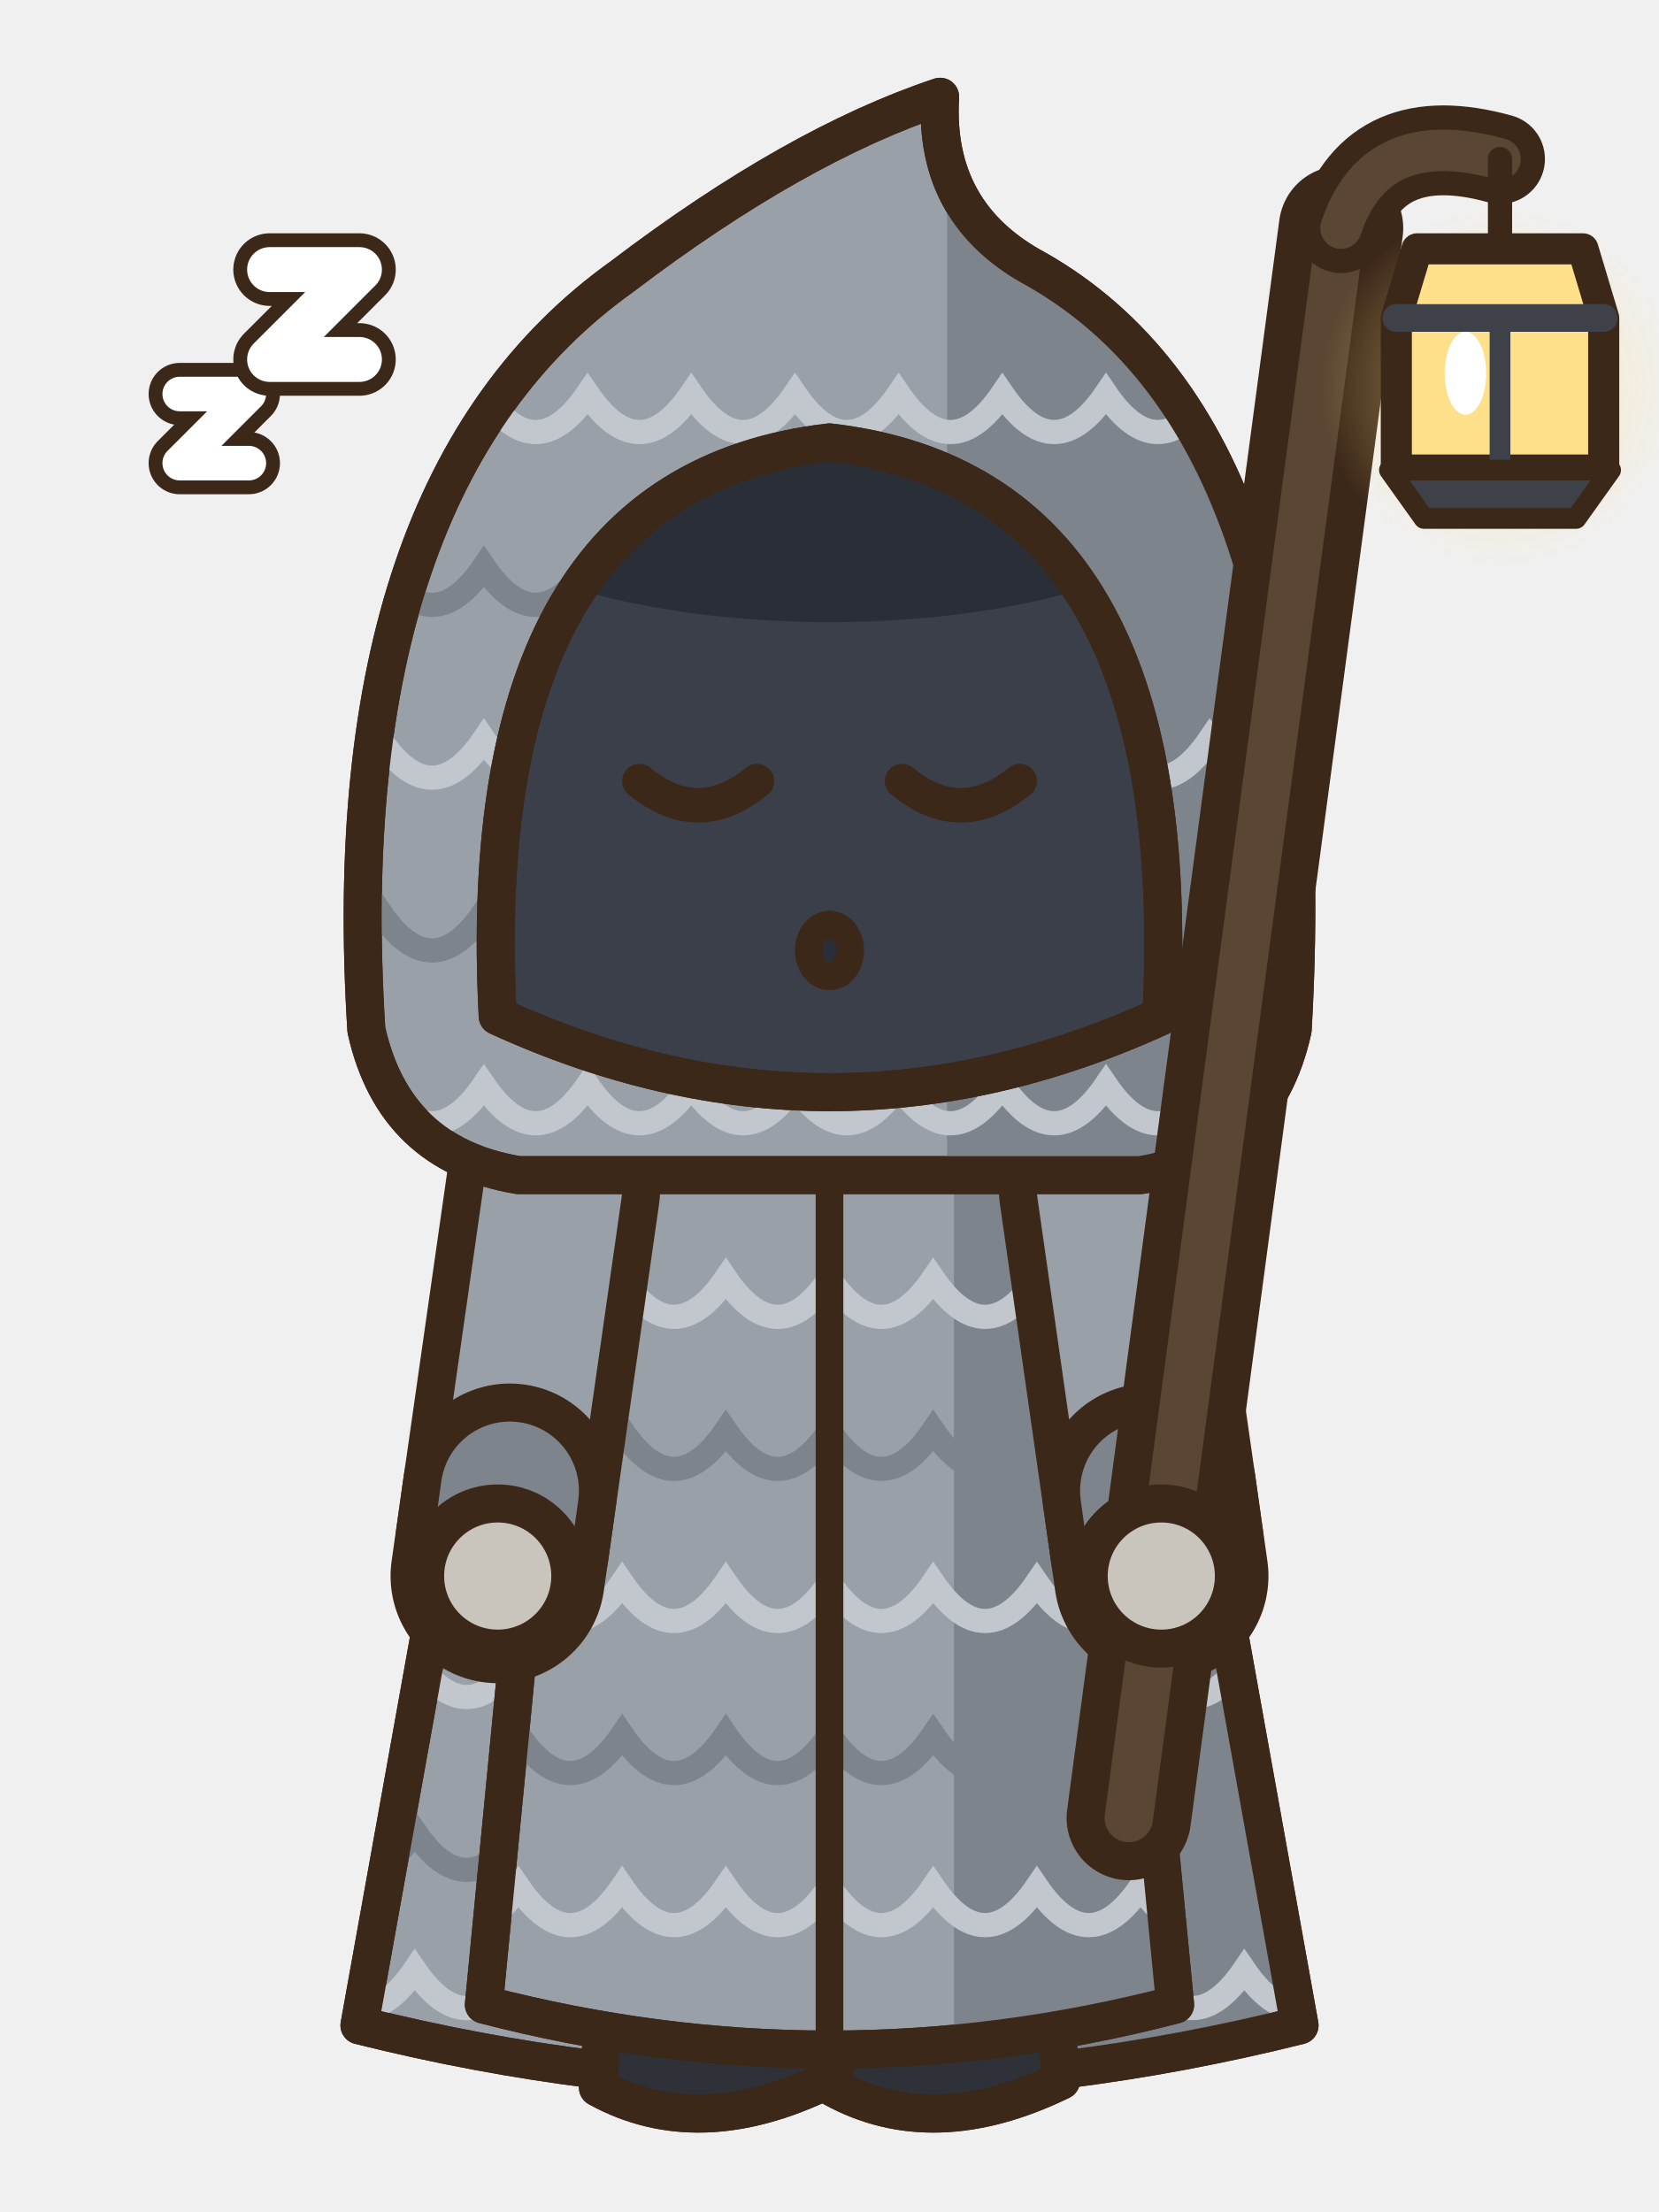
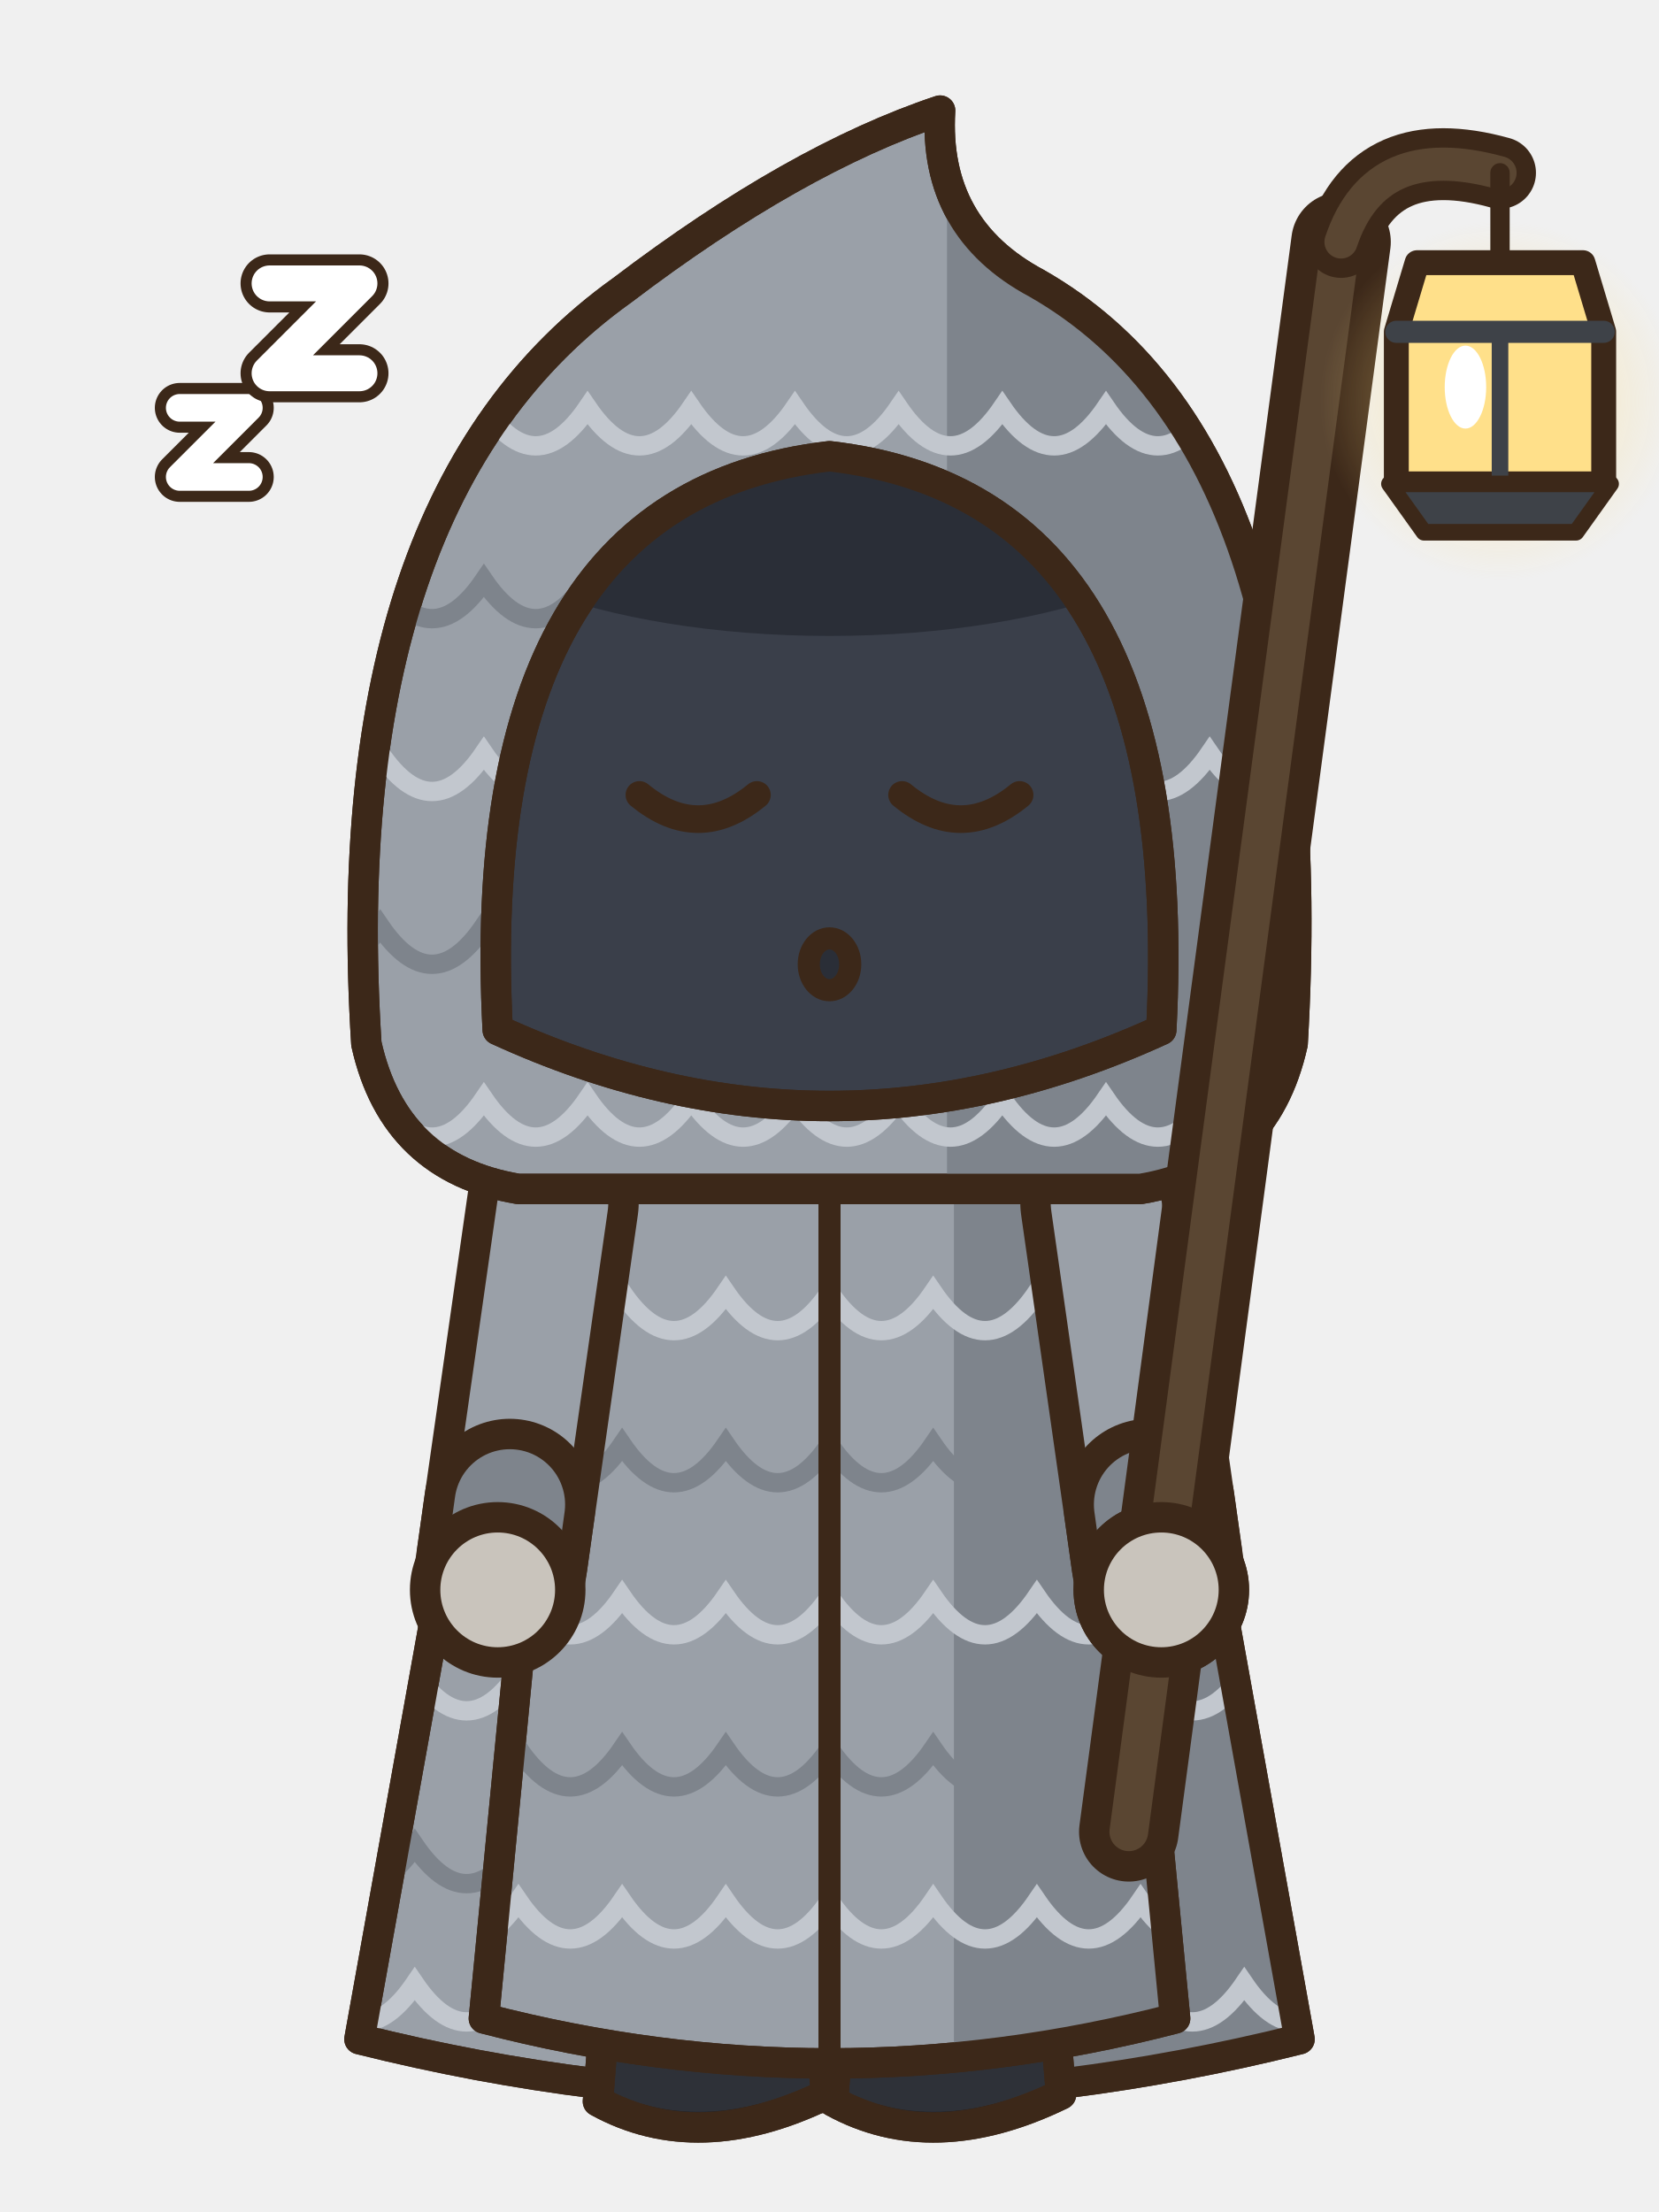
- <svg xmlns="http://www.w3.org/2000/svg" width="48" height="64" viewBox="0 0 48 64">
-   <g transform="translate(0 0)">
-     <path d="M15,33 Q24,29.6 33,33 L37.6,58.6 Q24,62 10.4,58.6 Z" fill="#9AA0A8" stroke="#3C2819" stroke-width="1.1" stroke-linejoin="round" stroke-linecap="round" />
-     <clipPath id="pafrontrepos1k">
-       <path d="M15,33 Q24,29.6 33,33 L37.6,58.6 Q24,62 10.4,58.6 Z" />
-     </clipPath>
-     <g clip-path="url(#pafrontrepos1k)">
-       <rect x="27" y="30" width="12" height="32" fill="#7E848C" />
-       <path d="M9,38 Q10.5,40.2 12,38 Q13.5,40.2 15,38 Q16.5,40.2 18,38 Q19.5,40.2 21,38 Q22.5,40.2 24,38 Q25.5,40.2 27,38 Q28.5,40.2 30,38 Q31.5,40.2 33,38 Q34.5,40.2 36,38 Q37.5,40.2 39,38" fill="none" stroke="#C2C7CE" stroke-width="0.7" />
-       <path d="M9,43 Q10.5,45.2 12,43 Q13.5,45.2 15,43 Q16.5,45.2 18,43 Q19.5,45.2 21,43 Q22.5,45.2 24,43 Q25.5,45.2 27,43 Q28.5,45.2 30,43 Q31.5,45.2 33,43 Q34.5,45.2 36,43 Q37.5,45.2 39,43" fill="none" stroke="#7E848C" stroke-width="0.7" />
-       <path d="M9,48 Q10.5,50.2 12,48 Q13.5,50.2 15,48 Q16.5,50.2 18,48 Q19.5,50.2 21,48 Q22.5,50.2 24,48 Q25.5,50.2 27,48 Q28.5,50.2 30,48 Q31.5,50.2 33,48 Q34.5,50.2 36,48 Q37.5,50.2 39,48" fill="none" stroke="#C2C7CE" stroke-width="0.7" />
-       <path d="M9,53 Q10.5,55.2 12,53 Q13.5,55.2 15,53 Q16.5,55.2 18,53 Q19.5,55.2 21,53 Q22.5,55.2 24,53 Q25.5,55.2 27,53 Q28.5,55.2 30,53 Q31.5,55.2 33,53 Q34.5,55.2 36,53 Q37.5,55.2 39,53" fill="none" stroke="#7E848C" stroke-width="0.7" />
-       <path d="M9,57 Q10.5,59.2 12,57 Q13.5,59.2 15,57 Q16.5,59.2 18,57 Q19.5,59.2 21,57 Q22.5,59.2 24,57 Q25.5,59.2 27,57 Q28.5,59.2 30,57 Q31.5,59.2 33,57 Q34.5,59.2 36,57 Q37.5,59.2 39,57" fill="none" stroke="#C2C7CE" stroke-width="0.7" />
+ <svg xmlns="http://www.w3.org/2000/svg" width="60" height="80" viewBox="0 0 60 80">
+   <g transform="translate(30 78) scale(1.25) translate(-24 -62)">
+     <g transform="translate(0 0)">
+       <path d="M15,33 Q24,29.6 33,33 L37.6,58.6 Q24,62 10.4,58.6 Z" fill="#9AA0A8" stroke="#3C2819" stroke-width="0.88" stroke-linejoin="round" stroke-linecap="round" />
+       <clipPath id="pafrontrepos1k">
+         <path d="M15,33 Q24,29.6 33,33 L37.6,58.6 Q24,62 10.4,58.6 Z" />
+       </clipPath>
+       <g clip-path="url(#pafrontrepos1k)">
+         <rect x="27" y="30" width="12" height="32" fill="#7E848C" />
+         <path d="M9,38 Q10.5,40.2 12,38 Q13.5,40.2 15,38 Q16.5,40.2 18,38 Q19.5,40.2 21,38 Q22.5,40.2 24,38 Q25.5,40.2 27,38 Q28.5,40.2 30,38 Q31.5,40.2 33,38 Q34.5,40.2 36,38 Q37.5,40.2 39,38" fill="none" stroke="#C2C7CE" stroke-width="0.56" />
+         <path d="M9,43 Q10.5,45.2 12,43 Q13.5,45.2 15,43 Q16.5,45.2 18,43 Q19.5,45.2 21,43 Q22.5,45.2 24,43 Q25.5,45.2 27,43 Q28.5,45.2 30,43 Q31.5,45.2 33,43 Q34.5,45.2 36,43 Q37.5,45.2 39,43" fill="none" stroke="#7E848C" stroke-width="0.56" />
+         <path d="M9,48 Q10.5,50.2 12,48 Q13.5,50.2 15,48 Q16.5,50.2 18,48 Q19.5,50.2 21,48 Q22.5,50.2 24,48 Q25.5,50.2 27,48 Q28.5,50.2 30,48 Q31.5,50.2 33,48 Q34.5,50.2 36,48 Q37.5,50.2 39,48" fill="none" stroke="#C2C7CE" stroke-width="0.56" />
+         <path d="M9,53 Q10.5,55.2 12,53 Q13.5,55.2 15,53 Q16.5,55.2 18,53 Q19.5,55.2 21,53 Q22.5,55.2 24,53 Q25.5,55.2 27,53 Q28.5,55.2 30,53 Q31.5,55.2 33,53 Q34.5,55.2 36,53 Q37.5,55.2 39,53" fill="none" stroke="#7E848C" stroke-width="0.56" />
+         <path d="M9,57 Q10.5,59.2 12,57 Q13.5,59.2 15,57 Q16.5,59.2 18,57 Q19.5,59.2 21,57 Q22.5,59.2 24,57 Q25.5,59.2 27,57 Q28.5,59.2 30,57 Q31.5,59.2 33,57 Q34.5,59.2 36,57 Q37.5,59.2 39,57" fill="none" stroke="#C2C7CE" stroke-width="0.56" />
+       </g>
+       <path d="M15,33 Q24,29.6 33,33 L37.6,58.6 Q24,62 10.4,58.6 Z" fill="none" stroke="#3C2819" stroke-width="0.88" stroke-linejoin="round" stroke-linecap="round" />
+       <rect x="25.1" y="50" width="4.6" height="7.8" rx="1.6" fill="#3A3F4A" stroke="#3C2819" stroke-width="0.88" stroke-linejoin="round" stroke-linecap="round" />
+       <rect x="28.1" y="50.6" width="1.1" height="6.2" rx="0.5" fill="#2A2E37" />
+       <path d="M24.4,56.6 L30.4,56.6 L30.7,60.2 Q27,62 24.1,60.4 Z" fill="#2E3138" stroke="#3C2819" stroke-width="0.88" stroke-linejoin="round" stroke-linecap="round" />
+       <clipPath id="pafrontrepos1s274566">
+         <path d="M24.4,56.6 L30.4,56.6 L30.7,60.2 Q27,62 24.1,60.4 Z" />
+       </clipPath>
+       <g clip-path="url(#pafrontrepos1s274566)">
+         <path d="M24,59.9 Q27,61.6 30.8,59.7 L30.8,62.2 L24,62.2 Z" fill="#1E2026" />
+       </g>
+       <path d="M24.4,56.6 L30.4,56.6 L30.7,60.2 Q27,62 24.1,60.4 Z" fill="none" stroke="#3C2819" stroke-width="0.88" stroke-linejoin="round" stroke-linecap="round" />
+       <ellipse cx="26.4" cy="58.2" rx="0.9" ry="0.5" fill="#4A4E56" stroke="none" />
+       <rect x="18.3" y="50" width="4.6" height="7.8" rx="1.6" fill="#3A3F4A" stroke="#3C2819" stroke-width="0.88" stroke-linejoin="round" stroke-linecap="round" />
+       <rect x="21.3" y="50.6" width="1.1" height="6.2" rx="0.5" fill="#2A2E37" />
+       <path d="M17.6,56.6 L23.6,56.6 L23.9,60.2 Q20.2,62 17.3,60.4 Z" fill="#2E3138" stroke="#3C2819" stroke-width="0.88" stroke-linejoin="round" stroke-linecap="round" />
+       <clipPath id="pafrontrepos1s206566">
+         <path d="M17.6,56.6 L23.6,56.6 L23.9,60.2 Q20.2,62 17.3,60.4 Z" />
+       </clipPath>
+       <g clip-path="url(#pafrontrepos1s206566)">
+         <path d="M17.2,59.9 Q20.2,61.6 24,59.7 L24,62.2 L17.2,62.2 Z" fill="#1E2026" />
+       </g>
+       <path d="M17.6,56.6 L23.6,56.6 L23.9,60.2 Q20.2,62 17.3,60.4 Z" fill="none" stroke="#3C2819" stroke-width="0.88" stroke-linejoin="round" stroke-linecap="round" />
+       <ellipse cx="19.6" cy="58.2" rx="0.9" ry="0.5" fill="#4A4E56" stroke="none" />
+       <path d="M16.4,33.2 Q24,30.6 31.6,33.2 L34,58 Q24,60.6 14,58 Z" fill="#9AA0A8" stroke="#3C2819" stroke-width="0.88" stroke-linejoin="round" stroke-linecap="round" />
+       <clipPath id="pafrontrepos1r">
+         <path d="M16.4,33.2 Q24,30.6 31.6,33.2 L34,58 Q24,60.6 14,58 Z" />
+       </clipPath>
+       <g clip-path="url(#pafrontrepos1r)">
+         <rect x="27.6" y="30" width="12" height="32" fill="#7E848C" />
+         <path d="M9,37 Q10.5,39.2 12,37 Q13.5,39.2 15,37 Q16.5,39.2 18,37 Q19.5,39.2 21,37 Q22.5,39.2 24,37 Q25.5,39.2 27,37 Q28.5,39.2 30,37 Q31.5,39.2 33,37 Q34.5,39.2 36,37 Q37.5,39.2 39,37" fill="none" stroke="#C2C7CE" stroke-width="0.56" />
+         <path d="M9,41.4 Q10.5,43.6 12,41.4 Q13.5,43.6 15,41.4 Q16.5,43.6 18,41.4 Q19.5,43.6 21,41.4 Q22.5,43.6 24,41.4 Q25.5,43.6 27,41.4 Q28.5,43.6 30,41.4 Q31.5,43.6 33,41.4 Q34.5,43.6 36,41.4 Q37.5,43.6 39,41.4" fill="none" stroke="#7E848C" stroke-width="0.56" />
+         <path d="M9,45.8 Q10.5,48 12,45.8 Q13.5,48 15,45.8 Q16.5,48 18,45.8 Q19.5,48 21,45.8 Q22.5,48 24,45.8 Q25.5,48 27,45.8 Q28.5,48 30,45.8 Q31.5,48 33,45.8 Q34.5,48 36,45.8 Q37.5,48 39,45.8" fill="none" stroke="#C2C7CE" stroke-width="0.56" />
+         <path d="M9,50.2 Q10.5,52.4 12,50.2 Q13.5,52.4 15,50.2 Q16.5,52.4 18,50.2 Q19.5,52.4 21,50.2 Q22.5,52.4 24,50.2 Q25.5,52.4 27,50.2 Q28.5,52.4 30,50.2 Q31.5,52.4 33,50.2 Q34.5,52.4 36,50.2 Q37.5,52.4 39,50.2" fill="none" stroke="#7E848C" stroke-width="0.56" />
+         <path d="M9,54.6 Q10.5,56.8 12,54.6 Q13.5,56.8 15,54.6 Q16.5,56.8 18,54.6 Q19.5,56.8 21,54.6 Q22.5,56.8 24,54.6 Q25.5,56.8 27,54.6 Q28.5,56.8 30,54.6 Q31.5,56.8 33,54.6 Q34.5,56.8 36,54.6 Q37.5,56.8 39,54.6" fill="none" stroke="#C2C7CE" stroke-width="0.56" />
+       </g>
+       <path d="M16.4,33.2 Q24,30.6 31.6,33.2 L34,58 Q24,60.6 14,58 Z" fill="none" stroke="#3C2819" stroke-width="0.88" stroke-linejoin="round" stroke-linecap="round" />
+       <path d="M24,34.4 L24,59" fill="none" stroke="#3C2819" stroke-width="0.64" stroke-linejoin="round" stroke-linecap="round" />
+       <path d="M16,34.4 L14.4,45.6" fill="none" stroke="#3C2819" stroke-width="4.96" stroke-linecap="round" stroke-linejoin="round" />
+       <path d="M16,34.4 L14.4,45.6" fill="none" stroke="#9AA0A8" stroke-width="3.2" stroke-linecap="round" stroke-linejoin="round" />
+       <line x1="14.75" y1="43.13" x2="14.53" y2="44.71" stroke="#3C2819" stroke-width="4.96" stroke-linecap="round" />
+       <line x1="14.75" y1="43.13" x2="14.53" y2="44.71" stroke="#7E848C" stroke-width="3.2" stroke-linecap="round" />
+       <ellipse cx="14.4" cy="45.6" rx="2.1" ry="2.1" fill="#C9C4BC" stroke="#3C2819" stroke-width="0.88" stroke-linejoin="round" stroke-linecap="round" />
+       <path d="M32,34.4 L33.6,45.6" fill="none" stroke="#3C2819" stroke-width="4.96" stroke-linecap="round" stroke-linejoin="round" />
+       <path d="M32,34.4 L33.6,45.6" fill="none" stroke="#9AA0A8" stroke-width="3.2" stroke-linecap="round" stroke-linejoin="round" />
+       <line x1="33.25" y1="43.13" x2="33.47" y2="44.71" stroke="#3C2819" stroke-width="4.96" stroke-linecap="round" />
+       <line x1="33.25" y1="43.13" x2="33.47" y2="44.71" stroke="#7E848C" stroke-width="3.2" stroke-linecap="round" />
+       <ellipse cx="33.6" cy="45.6" rx="2.1" ry="2.1" fill="#C9C4BC" stroke="#3C2819" stroke-width="0.88" stroke-linejoin="round" stroke-linecap="round" />
+       <g transform="translate(0 -0.6)">
+         <path d="M10.6,30.4 Q9.6,14.6 18,8.6 Q23,4.8 27.2,3.4 Q27,6.8 30,8.4 Q38.4,13.2 37.4,30.4 Q36.6,34 33,34.6 L15,34.6 Q11.4,34 10.6,30.4 Z" fill="#9AA0A8" stroke="#3C2819" stroke-width="0.88" stroke-linejoin="round" stroke-linecap="round" />
+         <clipPath id="pafrontrepos1h">
+           <path d="M10.6,30.4 Q9.6,14.6 18,8.6 Q23,4.8 27.2,3.4 Q27,6.8 30,8.4 Q38.4,13.2 37.4,30.4 Q36.6,34 33,34.6 L15,34.6 Q11.4,34 10.6,30.4 Z" />
+         </clipPath>
+         <g clip-path="url(#pafrontrepos1h)">
+           <rect x="27.4" y="0" width="14" height="36" fill="#7E848C" />
+           <path d="M8,12 Q9.5,14.2 11,12 Q12.5,14.2 14,12 Q15.5,14.2 17,12 Q18.5,14.2 20,12 Q21.5,14.2 23,12 Q24.5,14.2 26,12 Q27.5,14.2 29,12 Q30.5,14.2 32,12 Q33.5,14.2 35,12 Q36.5,14.2 38,12 Q39.5,14.2 41,12" fill="none" stroke="#C2C7CE" stroke-width="0.56" />
+           <path d="M8,17 Q9.5,19.2 11,17 Q12.5,19.2 14,17 Q15.5,19.2 17,17 Q18.5,19.2 20,17 Q21.5,19.2 23,17 Q24.5,19.2 26,17 Q27.5,19.2 29,17 Q30.5,19.2 32,17 Q33.5,19.2 35,17 Q36.5,19.2 38,17 Q39.5,19.2 41,17" fill="none" stroke="#7E848C" stroke-width="0.56" />
+           <path d="M8,22 Q9.5,24.2 11,22 Q12.5,24.2 14,22 Q15.5,24.2 17,22 Q18.5,24.2 20,22 Q21.5,24.2 23,22 Q24.5,24.2 26,22 Q27.5,24.2 29,22 Q30.5,24.2 32,22 Q33.5,24.2 35,22 Q36.5,24.2 38,22 Q39.5,24.2 41,22" fill="none" stroke="#C2C7CE" stroke-width="0.56" />
+           <path d="M8,27 Q9.5,29.2 11,27 Q12.5,29.2 14,27 Q15.5,29.2 17,27 Q18.5,29.2 20,27 Q21.5,29.2 23,27 Q24.5,29.2 26,27 Q27.5,29.2 29,27 Q30.5,29.2 32,27 Q33.5,29.2 35,27 Q36.5,29.2 38,27 Q39.5,29.2 41,27" fill="none" stroke="#7E848C" stroke-width="0.56" />
+           <path d="M8,32 Q9.5,34.2 11,32 Q12.5,34.2 14,32 Q15.5,34.2 17,32 Q18.5,34.2 20,32 Q21.5,34.2 23,32 Q24.5,34.2 26,32 Q27.5,34.2 29,32 Q30.5,34.2 32,32 Q33.5,34.2 35,32 Q36.5,34.2 38,32 Q39.5,34.2 41,32" fill="none" stroke="#C2C7CE" stroke-width="0.56" />
+         </g>
+         <path d="M10.6,30.4 Q9.6,14.6 18,8.6 Q23,4.8 27.2,3.4 Q27,6.8 30,8.4 Q38.4,13.2 37.4,30.4 Q36.6,34 33,34.6 L15,34.6 Q11.4,34 10.6,30.4 Z" fill="none" stroke="#3C2819" stroke-width="0.88" stroke-linejoin="round" stroke-linecap="round" />
+         <path d="M14.4,30 Q13.6,14.6 24,13.4 Q34.4,14.6 33.6,30 Q24,34.4 14.4,30 Z" fill="#3A3F4A" stroke="#3C2819" stroke-width="0.88" stroke-linejoin="round" stroke-linecap="round" />
+         <clipPath id="pafrontrepos1o">
+           <path d="M14.4,30 Q13.6,14.6 24,13.4 Q34.4,14.6 33.6,30 Q24,34.4 14.4,30 Z" />
+         </clipPath>
+         <g clip-path="url(#pafrontrepos1o)">
+           <ellipse cx="24" cy="14" rx="12" ry="4.6" fill="#2A2E37" />
+         </g>
+         <path d="M14.4,30 Q13.6,14.6 24,13.4 Q34.4,14.6 33.6,30 Q24,34.4 14.4,30 Z" fill="none" stroke="#3C2819" stroke-width="0.88" stroke-linejoin="round" stroke-linecap="round" />
+         <path d="M18.45,19.8 Q20.2,19.5 21.95,19.8" fill="none" stroke="none" stroke-width="0.64" stroke-linecap="round" />
+         <path d="M29.55,19.8 Q27.8,19.5 26.05,19.8" fill="none" stroke="none" stroke-width="0.64" stroke-linecap="round" />
+         <path d="M18.5,23.2 Q20.2,24.6 21.9,23.2" fill="none" stroke="#3C2819" stroke-width="0.8" stroke-linejoin="round" stroke-linecap="round" />
+         <path d="M26.1,23.2 Q27.8,24.6 29.5,23.2" fill="none" stroke="#3C2819" stroke-width="0.8" stroke-linejoin="round" stroke-linecap="round" />
+         <ellipse cx="24" cy="28.1" rx="0.6" ry="0.75" fill="#2A2E37" stroke="#3C2819" stroke-width="0.64" stroke-linejoin="round" stroke-linecap="round" />
+         <path d="M5.2,12 L7.2,12 L5.2,14 L7.2,14" fill="none" stroke="#3C2819" stroke-width="1.44" stroke-linejoin="round" stroke-linecap="round" />
+         <path d="M5.2,12 L7.2,12 L5.2,14 L7.2,14" fill="none" stroke="#FFFFFF" stroke-width="0.8" stroke-linejoin="round" stroke-linecap="round" />
+         <path d="M7.8,8.4 L10.4,8.4 L7.8,11 L10.4,11" fill="none" stroke="#3C2819" stroke-width="1.68" stroke-linejoin="round" stroke-linecap="round" />
+         <path d="M7.8,8.4 L10.4,8.4 L7.8,11 L10.4,11" fill="none" stroke="#FFFFFF" stroke-width="1.04" stroke-linejoin="round" stroke-linecap="round" />
+       </g>
+       <line x1="32.66" y1="52.6" x2="38.8" y2="6.6" stroke="#3C2819" stroke-width="2.88" stroke-linecap="round" />
+       <line x1="32.66" y1="52.6" x2="38.8" y2="6.6" stroke="#5A4632" stroke-width="1.12" stroke-linecap="round" />
+       <path d="M38.8,6.6 Q39.8,3.6 43.4,4.6" fill="none" stroke="#3C2819" stroke-width="2.08" stroke-linecap="round" />
+       <path d="M38.8,6.6 Q39.8,3.6 43.4,4.6" fill="none" stroke="#5A4632" stroke-width="0.96" stroke-linecap="round" />
+       <defs>
+         <radialGradient id="pl434720">
+           <stop offset="0" stop-color="rgb(255,224,138)" stop-opacity="0.6" />
+           <stop offset="1" stop-color="rgb(255,224,138)" stop-opacity="0" />
+         </radialGradient>
+       </defs>
+       <circle cx="43.4" cy="11.2" r="5.2" fill="url(#pl434720)" />
+       <line x1="43.4" y1="4.6" x2="43.4" y2="7.2" stroke="#3C2819" stroke-width="0.56" stroke-linecap="round" />
+       <path d="M41,7.2 L45.8,7.2 L46.4,9.2 L46.4,13.6 L40.4,13.6 L40.4,9.2 Z" fill="#FFE08A" stroke="#3C2819" stroke-width="0.72" stroke-linejoin="round" stroke-linecap="round" />
+       <line x1="40.4" y1="9.2" x2="46.4" y2="9.2" stroke="#3E4248" stroke-width="0.64" stroke-linecap="round" />
+       <line x1="43.4" y1="9.2" x2="43.4" y2="13.6" stroke="#3E4248" stroke-width="0.48" stroke-linecap="round" />
+       <path d="M40.2,13.6 L46.6,13.6 L45.6,15 L41.2,15 Z" fill="#3E4248" stroke="#3C2819" stroke-width="0.48" stroke-linejoin="round" stroke-linecap="round" />
+       <ellipse cx="42.4" cy="10.8" rx="0.6" ry="1.2" fill="#FFFFFF" stroke="none" />
+       <ellipse cx="33.6" cy="45.6" rx="2.1" ry="2.1" fill="#C9C4BC" stroke="#3C2819" stroke-width="0.88" stroke-linejoin="round" stroke-linecap="round" />
    </g>
-     <path d="M15,33 Q24,29.6 33,33 L37.6,58.6 Q24,62 10.4,58.6 Z" fill="none" stroke="#3C2819" stroke-width="1.1" stroke-linejoin="round" stroke-linecap="round" />
-     <rect x="25.1" y="50" width="4.6" height="7.8" rx="1.6" fill="#3A3F4A" stroke="#3C2819" stroke-width="1.1" stroke-linejoin="round" stroke-linecap="round" />
-     <rect x="28.1" y="50.6" width="1.1" height="6.2" rx="0.5" fill="#2A2E37" />
-     <path d="M24.4,56.6 L30.4,56.6 L30.7,60.2 Q27,62 24.1,60.4 Z" fill="#2E3138" stroke="#3C2819" stroke-width="1.1" stroke-linejoin="round" stroke-linecap="round" />
-     <clipPath id="pafrontrepos1s274566">
-       <path d="M24.4,56.6 L30.4,56.6 L30.7,60.2 Q27,62 24.1,60.4 Z" />
-     </clipPath>
-     <g clip-path="url(#pafrontrepos1s274566)">
-       <path d="M24,59.9 Q27,61.6 30.8,59.7 L30.8,62.2 L24,62.2 Z" fill="#1E2026" />
-     </g>
-     <path d="M24.4,56.6 L30.4,56.6 L30.7,60.2 Q27,62 24.1,60.4 Z" fill="none" stroke="#3C2819" stroke-width="1.1" stroke-linejoin="round" stroke-linecap="round" />
-     <ellipse cx="26.4" cy="58.2" rx="0.9" ry="0.5" fill="#4A4E56" stroke="none" />
-     <rect x="18.3" y="50" width="4.6" height="7.8" rx="1.6" fill="#3A3F4A" stroke="#3C2819" stroke-width="1.1" stroke-linejoin="round" stroke-linecap="round" />
-     <rect x="21.3" y="50.6" width="1.1" height="6.2" rx="0.5" fill="#2A2E37" />
-     <path d="M17.6,56.6 L23.6,56.6 L23.9,60.2 Q20.2,62 17.3,60.4 Z" fill="#2E3138" stroke="#3C2819" stroke-width="1.1" stroke-linejoin="round" stroke-linecap="round" />
-     <clipPath id="pafrontrepos1s206566">
-       <path d="M17.6,56.6 L23.6,56.6 L23.9,60.2 Q20.2,62 17.3,60.4 Z" />
-     </clipPath>
-     <g clip-path="url(#pafrontrepos1s206566)">
-       <path d="M17.2,59.9 Q20.2,61.6 24,59.7 L24,62.2 L17.2,62.2 Z" fill="#1E2026" />
-     </g>
-     <path d="M17.6,56.6 L23.6,56.6 L23.9,60.2 Q20.2,62 17.3,60.4 Z" fill="none" stroke="#3C2819" stroke-width="1.1" stroke-linejoin="round" stroke-linecap="round" />
-     <ellipse cx="19.6" cy="58.2" rx="0.9" ry="0.5" fill="#4A4E56" stroke="none" />
-     <path d="M16.4,33.2 Q24,30.6 31.6,33.2 L34,58 Q24,60.6 14,58 Z" fill="#9AA0A8" stroke="#3C2819" stroke-width="1.1" stroke-linejoin="round" stroke-linecap="round" />
-     <clipPath id="pafrontrepos1r">
-       <path d="M16.4,33.2 Q24,30.6 31.6,33.2 L34,58 Q24,60.6 14,58 Z" />
-     </clipPath>
-     <g clip-path="url(#pafrontrepos1r)">
-       <rect x="27.6" y="30" width="12" height="32" fill="#7E848C" />
-       <path d="M9,37 Q10.5,39.2 12,37 Q13.5,39.2 15,37 Q16.5,39.2 18,37 Q19.5,39.2 21,37 Q22.5,39.2 24,37 Q25.5,39.2 27,37 Q28.5,39.2 30,37 Q31.5,39.2 33,37 Q34.5,39.2 36,37 Q37.5,39.2 39,37" fill="none" stroke="#C2C7CE" stroke-width="0.7" />
-       <path d="M9,41.4 Q10.5,43.6 12,41.4 Q13.5,43.6 15,41.4 Q16.5,43.6 18,41.4 Q19.5,43.6 21,41.4 Q22.5,43.6 24,41.4 Q25.5,43.6 27,41.4 Q28.5,43.6 30,41.4 Q31.5,43.6 33,41.4 Q34.5,43.6 36,41.4 Q37.5,43.6 39,41.4" fill="none" stroke="#7E848C" stroke-width="0.7" />
-       <path d="M9,45.8 Q10.5,48 12,45.8 Q13.5,48 15,45.8 Q16.5,48 18,45.8 Q19.5,48 21,45.8 Q22.5,48 24,45.8 Q25.5,48 27,45.8 Q28.5,48 30,45.8 Q31.5,48 33,45.8 Q34.5,48 36,45.8 Q37.5,48 39,45.8" fill="none" stroke="#C2C7CE" stroke-width="0.7" />
-       <path d="M9,50.2 Q10.5,52.4 12,50.2 Q13.5,52.4 15,50.2 Q16.5,52.4 18,50.2 Q19.5,52.4 21,50.2 Q22.5,52.4 24,50.2 Q25.5,52.4 27,50.2 Q28.5,52.4 30,50.2 Q31.5,52.4 33,50.2 Q34.5,52.4 36,50.2 Q37.5,52.4 39,50.2" fill="none" stroke="#7E848C" stroke-width="0.7" />
-       <path d="M9,54.6 Q10.5,56.8 12,54.6 Q13.5,56.8 15,54.6 Q16.5,56.8 18,54.6 Q19.5,56.8 21,54.6 Q22.5,56.8 24,54.6 Q25.5,56.8 27,54.6 Q28.5,56.8 30,54.6 Q31.5,56.8 33,54.6 Q34.5,56.8 36,54.6 Q37.5,56.8 39,54.6" fill="none" stroke="#C2C7CE" stroke-width="0.7" />
-     </g>
-     <path d="M16.4,33.2 Q24,30.6 31.6,33.2 L34,58 Q24,60.6 14,58 Z" fill="none" stroke="#3C2819" stroke-width="1.1" stroke-linejoin="round" stroke-linecap="round" />
-     <path d="M24,34.4 L24,59" fill="none" stroke="#3C2819" stroke-width="0.8" stroke-linejoin="round" stroke-linecap="round" />
-     <path d="M16,34.4 L14.4,45.6" fill="none" stroke="#3C2819" stroke-width="6.2" stroke-linecap="round" stroke-linejoin="round" />
-     <path d="M16,34.4 L14.4,45.6" fill="none" stroke="#9AA0A8" stroke-width="4" stroke-linecap="round" stroke-linejoin="round" />
-     <line x1="14.75" y1="43.13" x2="14.53" y2="44.71" stroke="#3C2819" stroke-width="6.2" stroke-linecap="round" />
-     <line x1="14.75" y1="43.13" x2="14.53" y2="44.71" stroke="#7E848C" stroke-width="4" stroke-linecap="round" />
-     <ellipse cx="14.4" cy="45.6" rx="2.1" ry="2.1" fill="#C9C4BC" stroke="#3C2819" stroke-width="1.1" stroke-linejoin="round" stroke-linecap="round" />
-     <path d="M32,34.4 L33.6,45.6" fill="none" stroke="#3C2819" stroke-width="6.2" stroke-linecap="round" stroke-linejoin="round" />
-     <path d="M32,34.4 L33.6,45.6" fill="none" stroke="#9AA0A8" stroke-width="4" stroke-linecap="round" stroke-linejoin="round" />
-     <line x1="33.25" y1="43.13" x2="33.47" y2="44.71" stroke="#3C2819" stroke-width="6.2" stroke-linecap="round" />
-     <line x1="33.25" y1="43.13" x2="33.47" y2="44.71" stroke="#7E848C" stroke-width="4" stroke-linecap="round" />
-     <ellipse cx="33.6" cy="45.6" rx="2.1" ry="2.1" fill="#C9C4BC" stroke="#3C2819" stroke-width="1.1" stroke-linejoin="round" stroke-linecap="round" />
-     <g transform="translate(0 -0.6)">
-       <path d="M10.6,30.4 Q9.6,14.6 18,8.6 Q23,4.8 27.2,3.4 Q27,6.8 30,8.4 Q38.4,13.2 37.4,30.4 Q36.6,34 33,34.6 L15,34.6 Q11.4,34 10.6,30.4 Z" fill="#9AA0A8" stroke="#3C2819" stroke-width="1.1" stroke-linejoin="round" stroke-linecap="round" />
-       <clipPath id="pafrontrepos1h">
-         <path d="M10.6,30.4 Q9.6,14.6 18,8.6 Q23,4.8 27.2,3.4 Q27,6.8 30,8.4 Q38.4,13.2 37.4,30.4 Q36.6,34 33,34.6 L15,34.6 Q11.4,34 10.6,30.4 Z" />
-       </clipPath>
-       <g clip-path="url(#pafrontrepos1h)">
-         <rect x="27.4" y="0" width="14" height="36" fill="#7E848C" />
-         <path d="M8,12 Q9.5,14.2 11,12 Q12.5,14.2 14,12 Q15.5,14.2 17,12 Q18.5,14.2 20,12 Q21.5,14.2 23,12 Q24.5,14.2 26,12 Q27.5,14.2 29,12 Q30.5,14.2 32,12 Q33.5,14.2 35,12 Q36.5,14.2 38,12 Q39.5,14.2 41,12" fill="none" stroke="#C2C7CE" stroke-width="0.7" />
-         <path d="M8,17 Q9.5,19.2 11,17 Q12.5,19.2 14,17 Q15.5,19.2 17,17 Q18.5,19.2 20,17 Q21.5,19.2 23,17 Q24.5,19.2 26,17 Q27.5,19.2 29,17 Q30.5,19.2 32,17 Q33.5,19.2 35,17 Q36.5,19.2 38,17 Q39.5,19.2 41,17" fill="none" stroke="#7E848C" stroke-width="0.7" />
-         <path d="M8,22 Q9.5,24.2 11,22 Q12.5,24.2 14,22 Q15.5,24.2 17,22 Q18.5,24.2 20,22 Q21.5,24.2 23,22 Q24.5,24.2 26,22 Q27.5,24.2 29,22 Q30.5,24.2 32,22 Q33.5,24.2 35,22 Q36.5,24.2 38,22 Q39.5,24.2 41,22" fill="none" stroke="#C2C7CE" stroke-width="0.7" />
-         <path d="M8,27 Q9.5,29.2 11,27 Q12.5,29.2 14,27 Q15.5,29.2 17,27 Q18.5,29.2 20,27 Q21.5,29.2 23,27 Q24.5,29.2 26,27 Q27.5,29.2 29,27 Q30.5,29.2 32,27 Q33.5,29.2 35,27 Q36.5,29.2 38,27 Q39.5,29.2 41,27" fill="none" stroke="#7E848C" stroke-width="0.7" />
-         <path d="M8,32 Q9.5,34.2 11,32 Q12.5,34.2 14,32 Q15.5,34.2 17,32 Q18.5,34.2 20,32 Q21.5,34.2 23,32 Q24.5,34.2 26,32 Q27.5,34.2 29,32 Q30.5,34.2 32,32 Q33.5,34.2 35,32 Q36.5,34.2 38,32 Q39.5,34.2 41,32" fill="none" stroke="#C2C7CE" stroke-width="0.7" />
-       </g>
-       <path d="M10.6,30.4 Q9.6,14.6 18,8.6 Q23,4.8 27.2,3.4 Q27,6.8 30,8.4 Q38.4,13.2 37.4,30.4 Q36.6,34 33,34.6 L15,34.6 Q11.4,34 10.6,30.4 Z" fill="none" stroke="#3C2819" stroke-width="1.1" stroke-linejoin="round" stroke-linecap="round" />
-       <path d="M14.4,30 Q13.6,14.6 24,13.4 Q34.4,14.6 33.6,30 Q24,34.4 14.4,30 Z" fill="#3A3F4A" stroke="#3C2819" stroke-width="1.1" stroke-linejoin="round" stroke-linecap="round" />
-       <clipPath id="pafrontrepos1o">
-         <path d="M14.4,30 Q13.6,14.6 24,13.4 Q34.4,14.6 33.6,30 Q24,34.4 14.4,30 Z" />
-       </clipPath>
-       <g clip-path="url(#pafrontrepos1o)">
-         <ellipse cx="24" cy="14" rx="12" ry="4.6" fill="#2A2E37" />
-       </g>
-       <path d="M14.4,30 Q13.6,14.6 24,13.4 Q34.4,14.6 33.6,30 Q24,34.4 14.4,30 Z" fill="none" stroke="#3C2819" stroke-width="1.1" stroke-linejoin="round" stroke-linecap="round" />
-       <path d="M18.45,19.8 Q20.2,19.5 21.95,19.8" fill="none" stroke="none" stroke-width="0.8" stroke-linecap="round" />
-       <path d="M29.55,19.8 Q27.8,19.5 26.05,19.8" fill="none" stroke="none" stroke-width="0.8" stroke-linecap="round" />
-       <path d="M18.5,23.2 Q20.2,24.6 21.9,23.2" fill="none" stroke="#3C2819" stroke-width="1" stroke-linejoin="round" stroke-linecap="round" />
-       <path d="M26.1,23.2 Q27.8,24.6 29.5,23.2" fill="none" stroke="#3C2819" stroke-width="1" stroke-linejoin="round" stroke-linecap="round" />
-       <ellipse cx="24" cy="28.1" rx="0.6" ry="0.75" fill="#2A2E37" stroke="#3C2819" stroke-width="0.8" stroke-linejoin="round" stroke-linecap="round" />
-       <path d="M5.2,12 L7.2,12 L5.2,14 L7.2,14" fill="none" stroke="#3C2819" stroke-width="1.8" stroke-linejoin="round" stroke-linecap="round" />
-       <path d="M5.2,12 L7.2,12 L5.2,14 L7.2,14" fill="none" stroke="#FFFFFF" stroke-width="1" stroke-linejoin="round" stroke-linecap="round" />
-       <path d="M7.8,8.4 L10.4,8.4 L7.8,11 L10.4,11" fill="none" stroke="#3C2819" stroke-width="2.1" stroke-linejoin="round" stroke-linecap="round" />
-       <path d="M7.8,8.4 L10.4,8.4 L7.8,11 L10.4,11" fill="none" stroke="#FFFFFF" stroke-width="1.3" stroke-linejoin="round" stroke-linecap="round" />
-     </g>
-     <line x1="32.66" y1="52.6" x2="38.8" y2="6.6" stroke="#3C2819" stroke-width="3.6" stroke-linecap="round" />
-     <line x1="32.66" y1="52.6" x2="38.8" y2="6.6" stroke="#5A4632" stroke-width="1.4" stroke-linecap="round" />
-     <path d="M38.8,6.6 Q39.8,3.6 43.4,4.6" fill="none" stroke="#3C2819" stroke-width="2.6" stroke-linecap="round" />
-     <path d="M38.8,6.6 Q39.8,3.6 43.4,4.6" fill="none" stroke="#5A4632" stroke-width="1.2" stroke-linecap="round" />
-     <defs>
-       <radialGradient id="pl434720">
-         <stop offset="0" stop-color="rgb(255,224,138)" stop-opacity="0.6" />
-         <stop offset="1" stop-color="rgb(255,224,138)" stop-opacity="0" />
-       </radialGradient>
-     </defs>
-     <circle cx="43.4" cy="11.2" r="5.2" fill="url(#pl434720)" />
-     <line x1="43.4" y1="4.6" x2="43.4" y2="7.2" stroke="#3C2819" stroke-width="0.7" stroke-linecap="round" />
-     <path d="M41,7.2 L45.8,7.2 L46.4,9.2 L46.4,13.6 L40.4,13.6 L40.4,9.2 Z" fill="#FFE08A" stroke="#3C2819" stroke-width="0.9" stroke-linejoin="round" stroke-linecap="round" />
-     <line x1="40.4" y1="9.2" x2="46.4" y2="9.2" stroke="#3E4248" stroke-width="0.8" stroke-linecap="round" />
-     <line x1="43.4" y1="9.2" x2="43.4" y2="13.6" stroke="#3E4248" stroke-width="0.6" stroke-linecap="round" />
-     <path d="M40.2,13.6 L46.6,13.6 L45.6,15 L41.2,15 Z" fill="#3E4248" stroke="#3C2819" stroke-width="0.6" stroke-linejoin="round" stroke-linecap="round" />
-     <ellipse cx="42.4" cy="10.8" rx="0.6" ry="1.2" fill="#FFFFFF" stroke="none" />
-     <ellipse cx="33.6" cy="45.6" rx="2.1" ry="2.1" fill="#C9C4BC" stroke="#3C2819" stroke-width="1.1" stroke-linejoin="round" stroke-linecap="round" />
  </g>
</svg>
